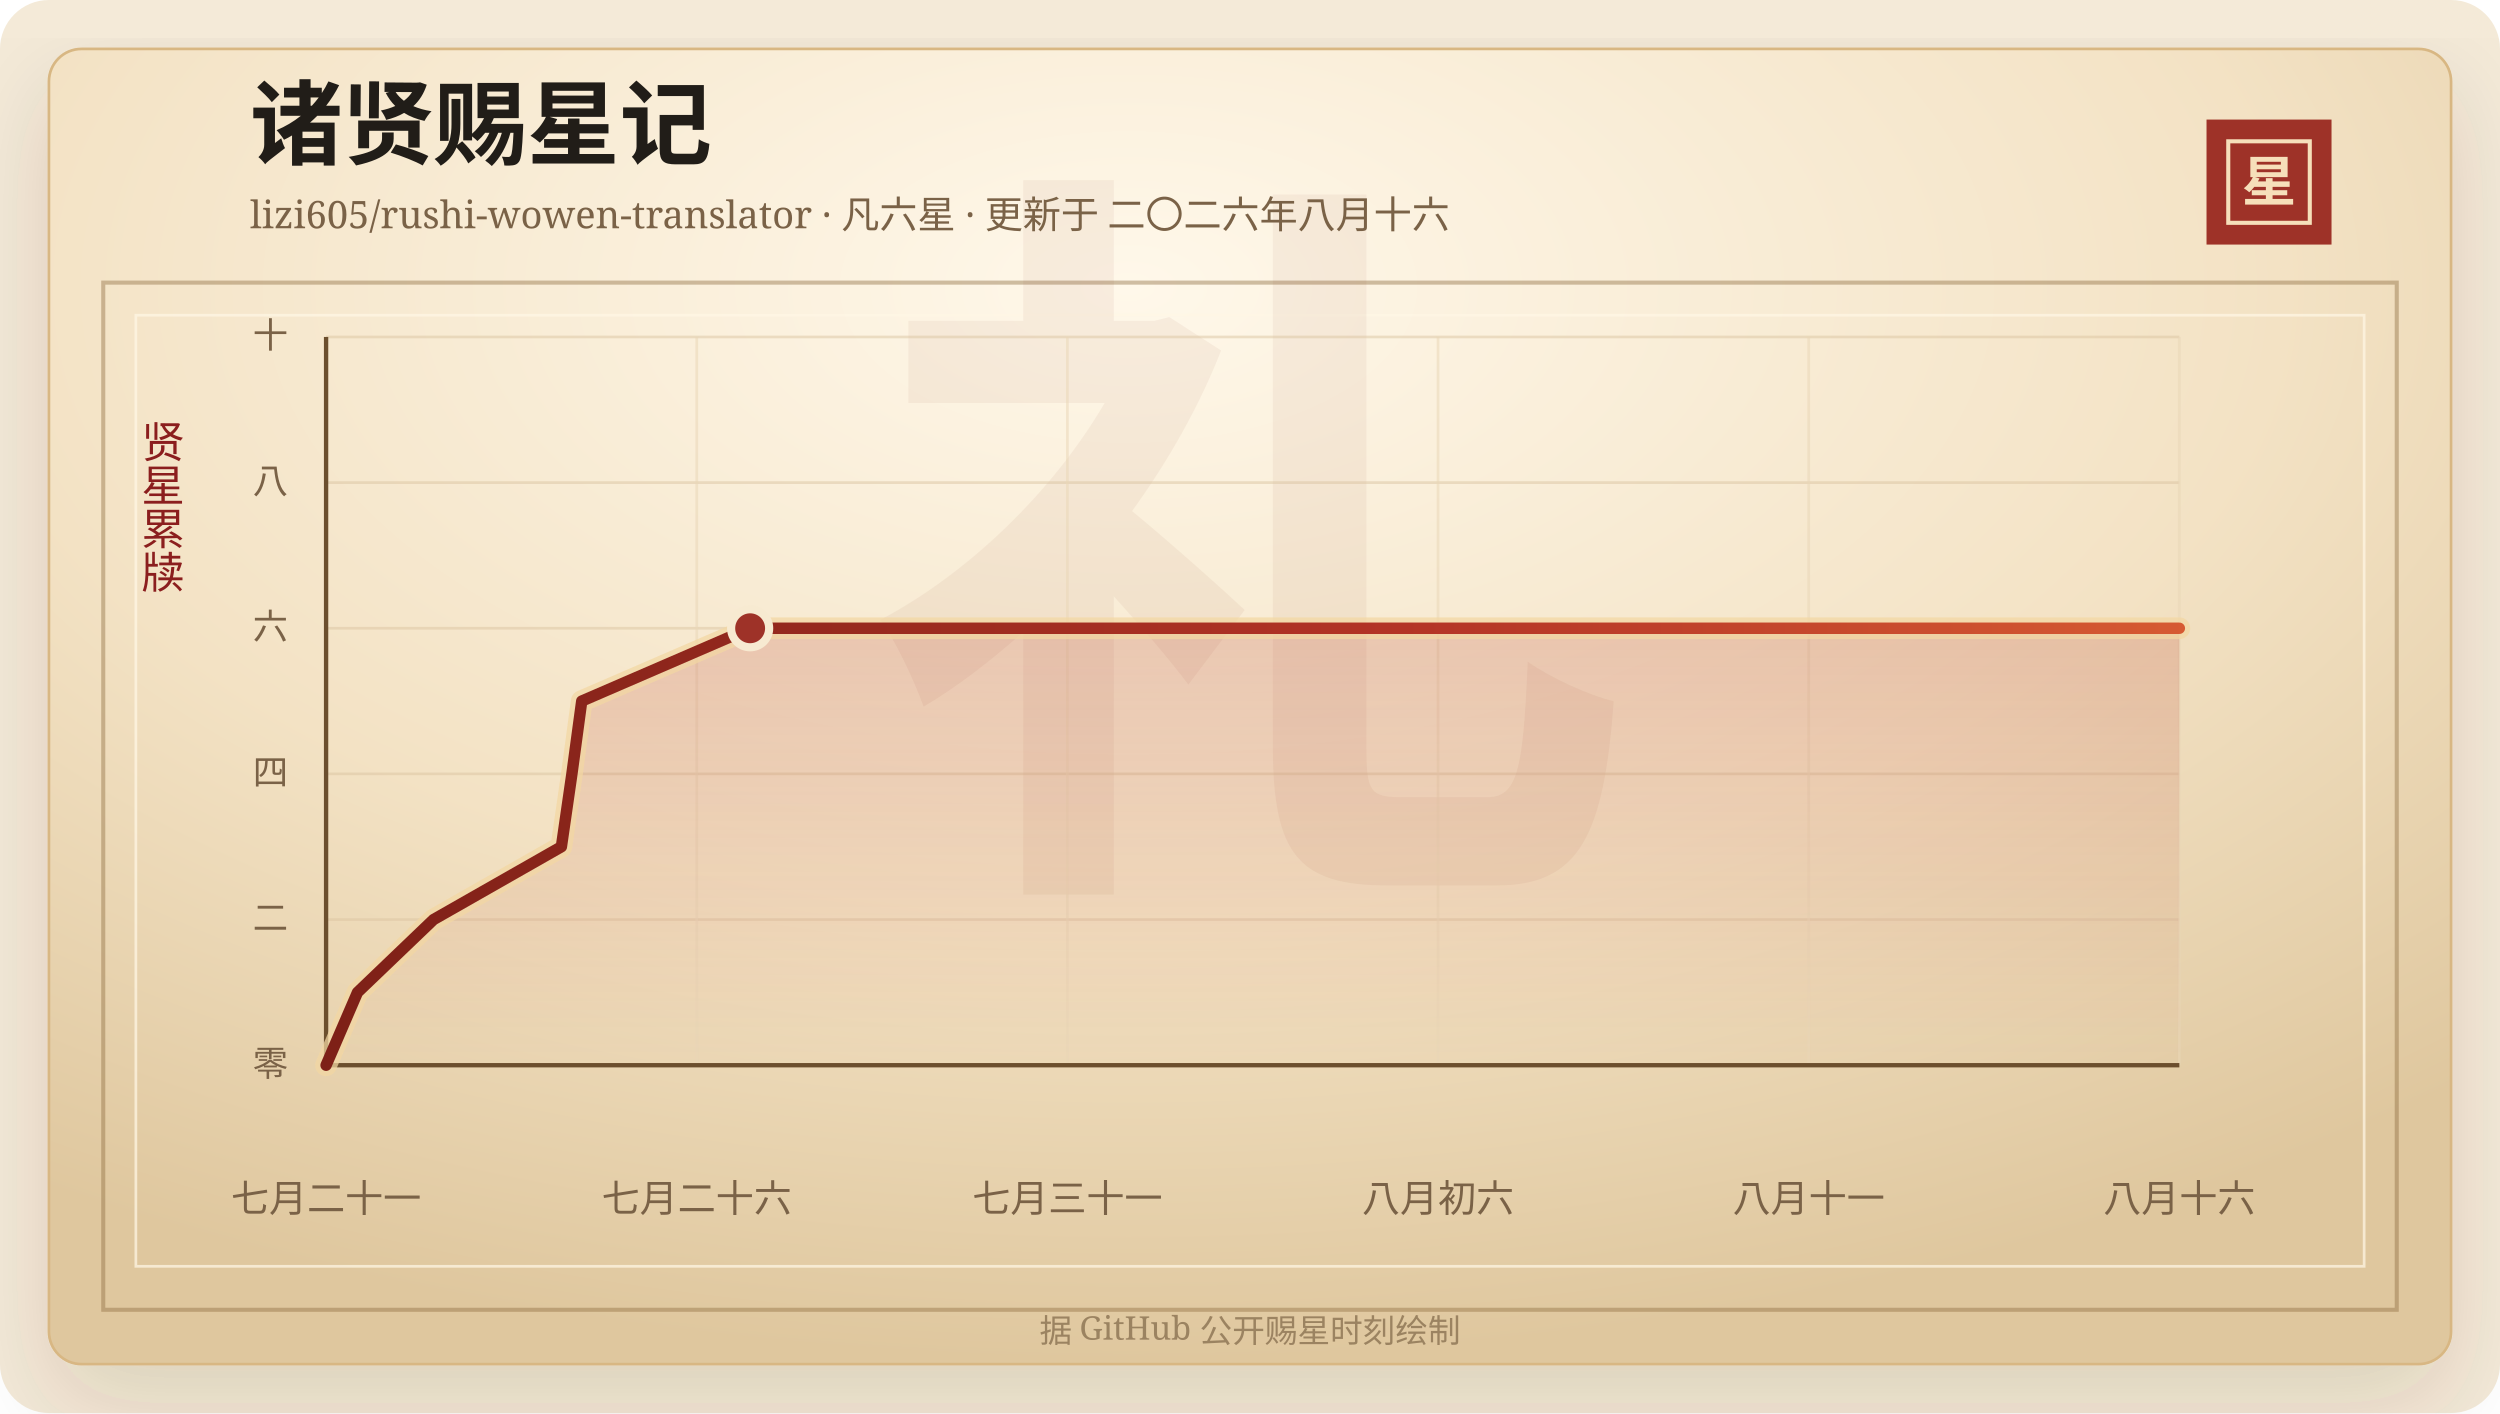
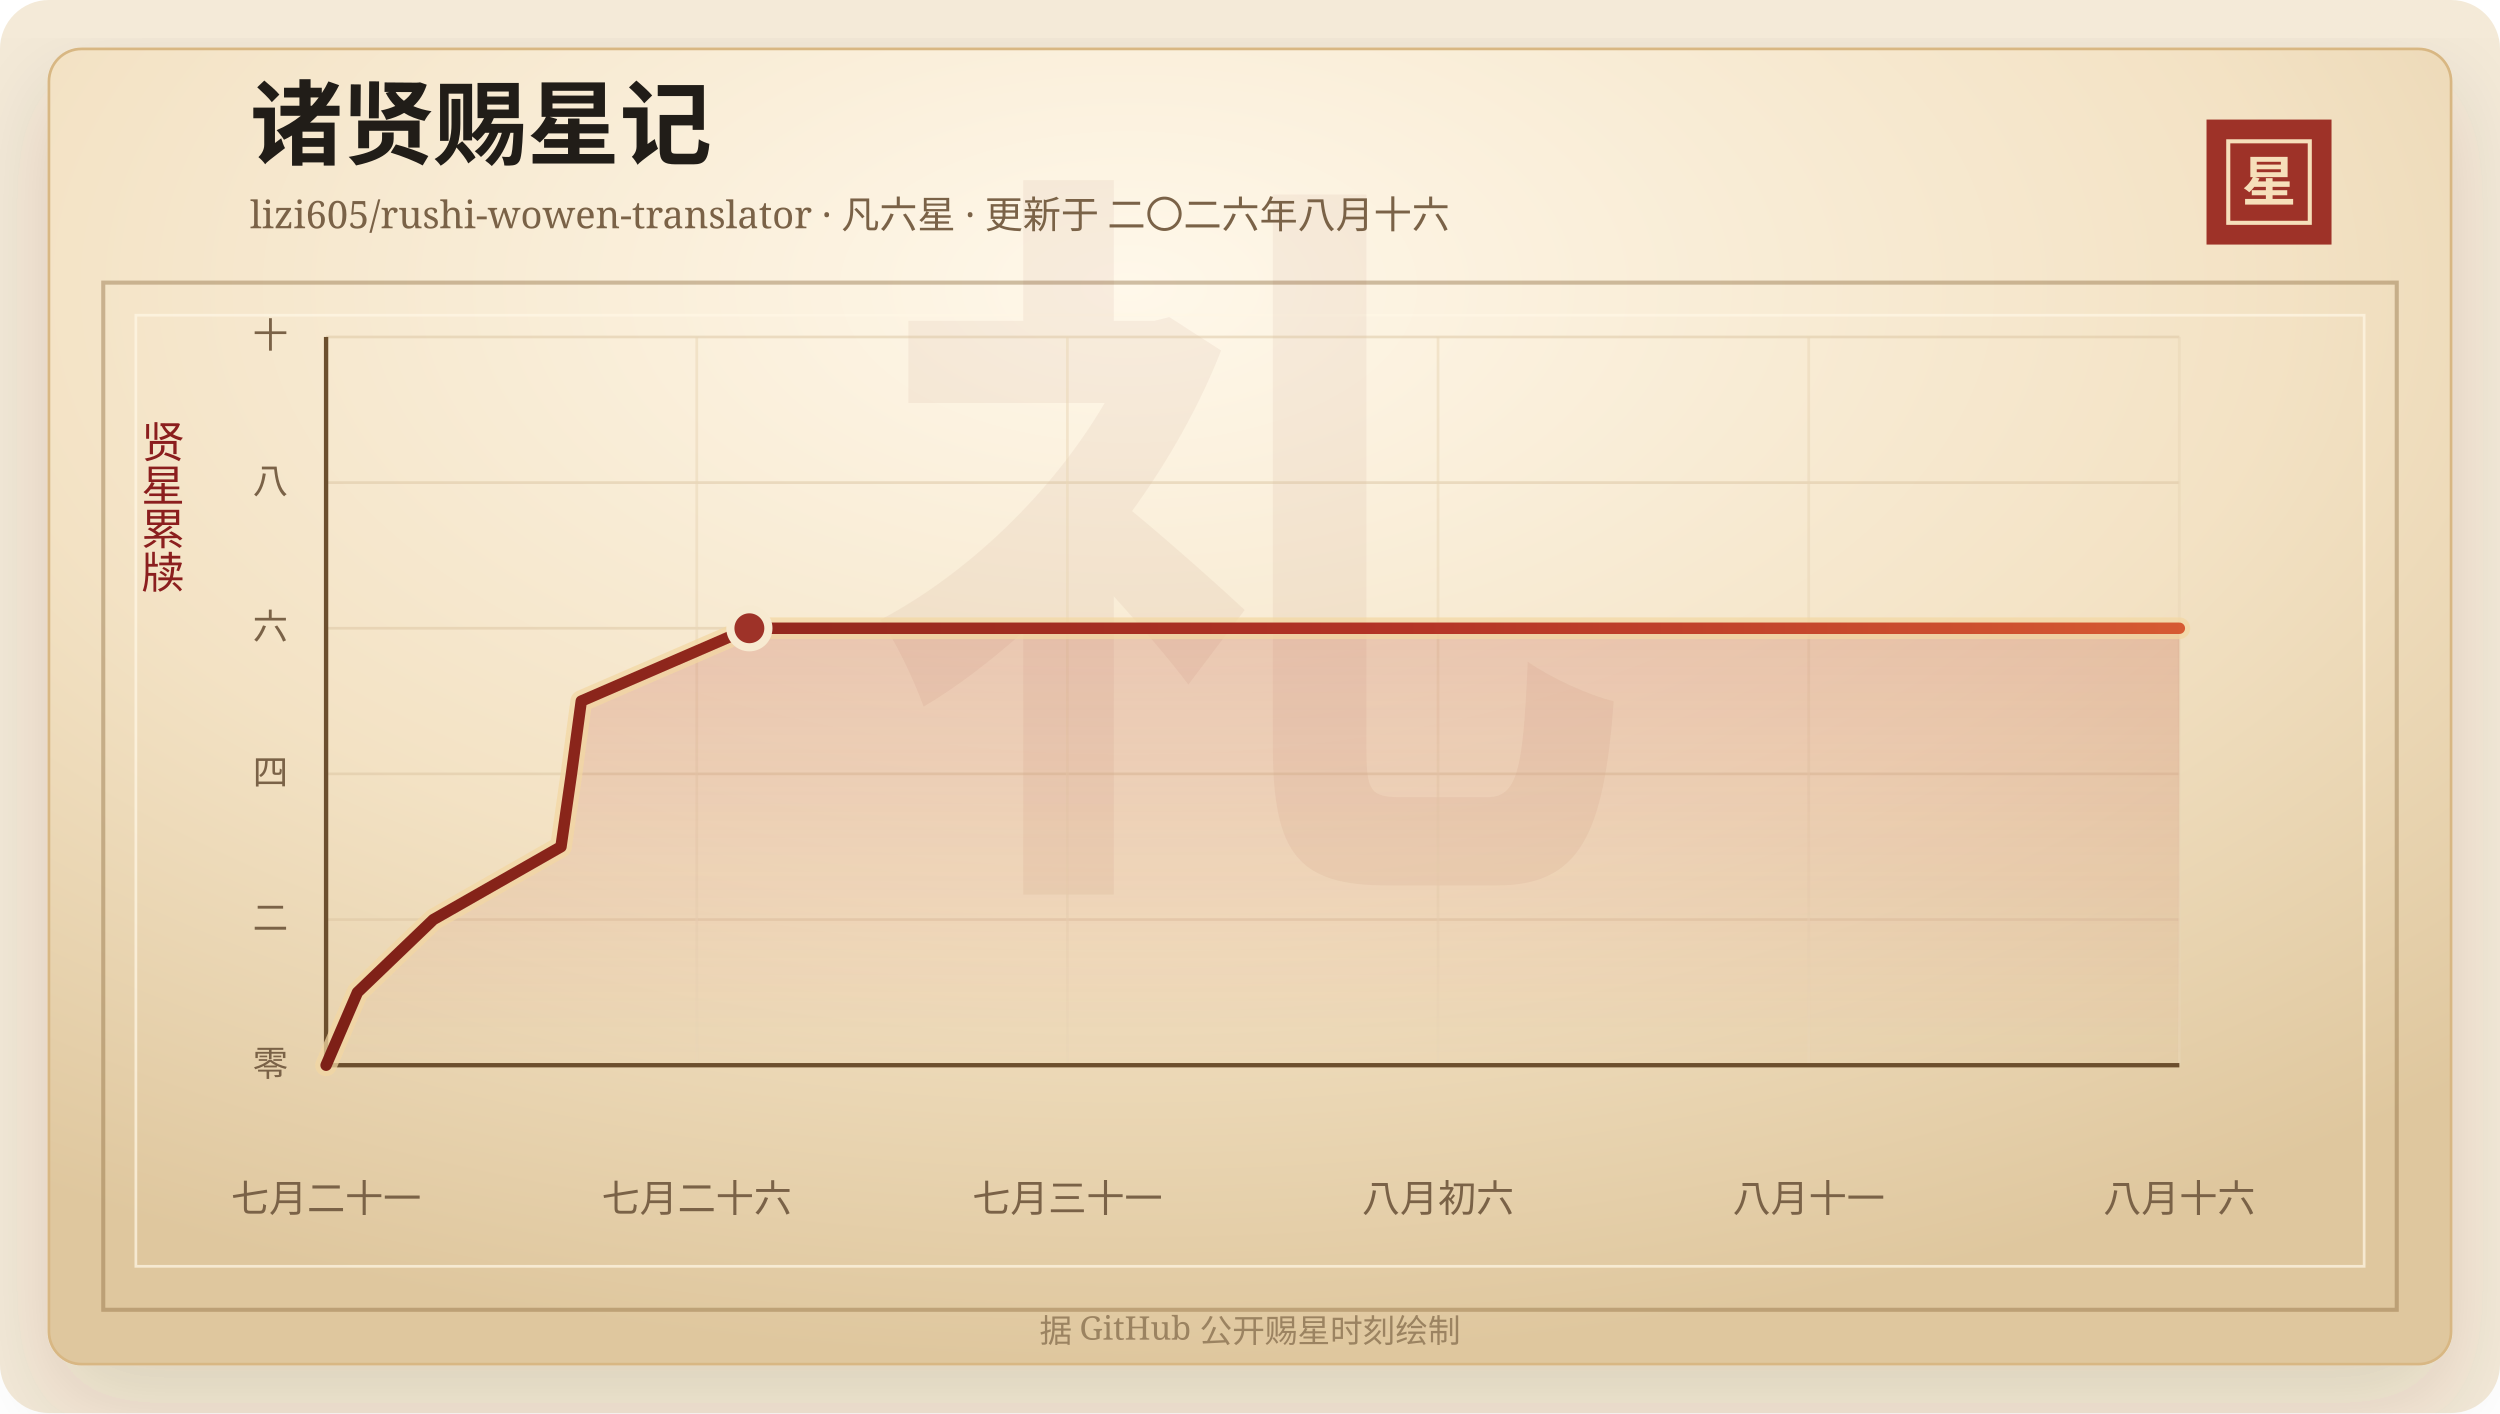
<svg xmlns="http://www.w3.org/2000/svg" width="920" height="520" viewBox="0 0 920 520" role="img" aria-labelledby="title desc">
  <defs>
    <linearGradient id="line" x1="0" x2="1" y1="0" y2="0">
      <stop offset="0%" stop-color="#7d2017" />
      <stop offset="58%" stop-color="#b33426" />
      <stop offset="100%" stop-color="#d65a32" />
    </linearGradient>
    <linearGradient id="area" x1="0" x2="0" y1="0" y2="1">
      <stop offset="0%" stop-color="#b33426" stop-opacity="0.2" />
      <stop offset="100%" stop-color="#b33426" stop-opacity="0" />
    </linearGradient>
    <radialGradient id="paper" cx="45%" cy="18%" r="82%">
      <stop offset="0%" stop-color="#fff8ea" />
      <stop offset="58%" stop-color="#f3e2c4" />
      <stop offset="100%" stop-color="#dfc79e" />
    </radialGradient>
    <filter id="shadow" x="-20%" y="-20%" width="140%" height="140%">
      <feDropShadow dx="0" dy="14" stdDeviation="18" flood-color="#3b2a20" flood-opacity="0.14" />
    </filter>
  </defs>
  <rect width="920" height="520" rx="18" fill="#f4ead8" />
  <rect x="18" y="18" width="884" height="484" rx="12" fill="url(#paper)" stroke="#d8b783" filter="url(#shadow)" />
  <rect x="38" y="104" width="844" height="378" fill="none" stroke="#8c6b3f" stroke-opacity="0.42" stroke-width="1.5" />
  <rect x="50" y="116" width="820" height="350" fill="none" stroke="#fff7e5" stroke-opacity="0.72" />
  <text x="460" y="304" text-anchor="middle" fill="#8c342a" fill-opacity="0.06" font-family="Songti SC, STSong, SimSun, serif" font-size="280" font-weight="700">礼</text>
  <text x="92" y="58" fill="#211d18" font-family="Songti SC, STSong, SimSun, serif" font-size="34" font-weight="700">诸贤赐星记</text>
  <text x="92" y="84" fill="#7a6247" font-family="Songti SC, STSong, SimSun, serif" font-size="14.0">lizi605/rushi-wowen-translator · 凡六星 · 更新于 二〇二六年八月十六</text>
  <rect x="812" y="44" width="46" height="46" fill="#9e3228" />
  <rect x="820" y="52" width="30" height="30" fill="none" stroke="#f6dfba" stroke-width="1.5" />
  <text x="835" y="74" text-anchor="middle" fill="#f6dfba" font-family="Songti SC, STSong, SimSun, serif" font-size="20" font-weight="700">星</text>
  <text x="60" y="166" text-anchor="middle" fill="#8b1e1e" font-family="Songti SC, STSong, SimSun, serif" font-size="16" writing-mode="vertical-rl">贤星累牍</text>
  <line x1="120" y1="392.00" x2="802" y2="392.00" stroke="#d9c29e" stroke-opacity="0.48" />
  <text x="106" y="396.00" text-anchor="end" fill="#7a6247" font-family="Songti SC, STSong, SimSun, serif" font-size="13">零</text>
  <line x1="120" y1="338.40" x2="802" y2="338.40" stroke="#d9c29e" stroke-opacity="0.48" />
  <text x="106" y="342.40" text-anchor="end" fill="#7a6247" font-family="Songti SC, STSong, SimSun, serif" font-size="13">二</text>
  <line x1="120" y1="284.80" x2="802" y2="284.80" stroke="#d9c29e" stroke-opacity="0.48" />
  <text x="106" y="288.80" text-anchor="end" fill="#7a6247" font-family="Songti SC, STSong, SimSun, serif" font-size="13">四</text>
  <line x1="120" y1="231.20" x2="802" y2="231.20" stroke="#d9c29e" stroke-opacity="0.48" />
  <text x="106" y="235.20" text-anchor="end" fill="#7a6247" font-family="Songti SC, STSong, SimSun, serif" font-size="13">六</text>
  <line x1="120" y1="177.60" x2="802" y2="177.60" stroke="#d9c29e" stroke-opacity="0.48" />
  <text x="106" y="181.60" text-anchor="end" fill="#7a6247" font-family="Songti SC, STSong, SimSun, serif" font-size="13">八</text>
  <line x1="120" y1="124.00" x2="802" y2="124.00" stroke="#d9c29e" stroke-opacity="0.48" />
  <text x="106" y="128.00" text-anchor="end" fill="#7a6247" font-family="Songti SC, STSong, SimSun, serif" font-size="13">十</text>
  <line x1="120.00" y1="124" x2="120.00" y2="392" stroke="#ead6b7" stroke-opacity="0.54" />
  <text x="120.00" y="446" text-anchor="middle" fill="#7a6247" font-family="Songti SC, STSong, SimSun, serif" font-size="14">七月二十一</text>
  <line x1="256.40" y1="124" x2="256.40" y2="392" stroke="#ead6b7" stroke-opacity="0.54" />
  <text x="256.40" y="446" text-anchor="middle" fill="#7a6247" font-family="Songti SC, STSong, SimSun, serif" font-size="14">七月二十六</text>
  <line x1="392.80" y1="124" x2="392.80" y2="392" stroke="#ead6b7" stroke-opacity="0.54" />
  <text x="392.80" y="446" text-anchor="middle" fill="#7a6247" font-family="Songti SC, STSong, SimSun, serif" font-size="14">七月三十一</text>
  <line x1="529.20" y1="124" x2="529.20" y2="392" stroke="#ead6b7" stroke-opacity="0.54" />
  <text x="529.20" y="446" text-anchor="middle" fill="#7a6247" font-family="Songti SC, STSong, SimSun, serif" font-size="14">八月初六</text>
  <line x1="665.60" y1="124" x2="665.60" y2="392" stroke="#ead6b7" stroke-opacity="0.54" />
  <text x="665.60" y="446" text-anchor="middle" fill="#7a6247" font-family="Songti SC, STSong, SimSun, serif" font-size="14">八月十一</text>
  <line x1="802.00" y1="124" x2="802.00" y2="392" stroke="#ead6b7" stroke-opacity="0.54" />
  <text x="802.00" y="446" text-anchor="middle" fill="#7a6247" font-family="Songti SC, STSong, SimSun, serif" font-size="14">八月十六</text>
  <line x1="120" y1="392" x2="802" y2="392" stroke="#6c4f2e" stroke-width="1.6" />
  <line x1="120" y1="124" x2="120" y2="392" stroke="#6c4f2e" stroke-width="1.6" />
-   <polygon points="120.00,392.00 120.00,392.00 131.56,365.20 159.54,338.40 206.59,311.60 210.46,284.80 214.08,258.00 276.05,231.20 802.00,231.20 802.00,392.00" fill="url(#area)" />
-   <polyline points="120.00,392.00 131.56,365.20 159.54,338.40 206.59,311.60 210.46,284.80 214.08,258.00 276.05,231.20 802.00,231.20" fill="none" stroke="#f3d7a2" stroke-width="8" stroke-linecap="round" stroke-linejoin="round" opacity="0.72" />
-   <polyline points="120.00,392.00 131.56,365.20 159.54,338.40 206.59,311.60 210.46,284.80 214.08,258.00 276.05,231.20 802.00,231.20" fill="none" stroke="url(#line)" stroke-width="4.2" stroke-linecap="round" stroke-linejoin="round" />
-   <circle cx="276.05" cy="231.20" r="7" fill="#9e3228" stroke="#f7ead1" stroke-width="3" />
+   <polygon points="120.00,392.00 120.00,392.00 131.54,365.20 159.47,338.40 206.44,311.60 210.29,284.80 213.91,258.00 275.77,231.20 802.00,231.20 802.00,392.00" fill="url(#area)" />
+   <polyline points="120.00,392.00 131.54,365.20 159.47,338.40 206.44,311.60 210.29,284.80 213.91,258.00 275.77,231.20 802.00,231.20" fill="none" stroke="#f3d7a2" stroke-width="8" stroke-linecap="round" stroke-linejoin="round" opacity="0.72" />
+   <polyline points="120.00,392.00 131.54,365.20 159.47,338.40 206.44,311.60 210.29,284.80 213.91,258.00 275.77,231.20 802.00,231.20" fill="none" stroke="url(#line)" stroke-width="4.2" stroke-linecap="round" stroke-linejoin="round" />
+   <circle cx="275.77" cy="231.20" r="7" fill="#9e3228" stroke="#f7ead1" stroke-width="3" />
  <text x="460" y="494" text-anchor="middle" fill="#9b8361" font-family="Songti SC, STSong, SimSun, serif" font-size="12">据 GitHub 公开赐星时刻绘制</text>
</svg>
